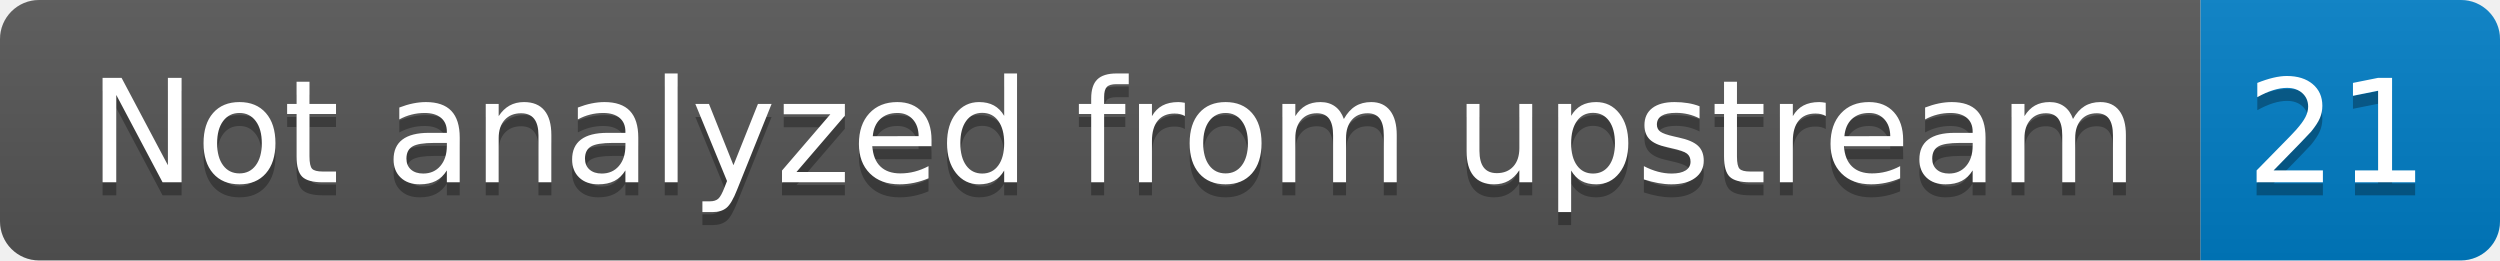
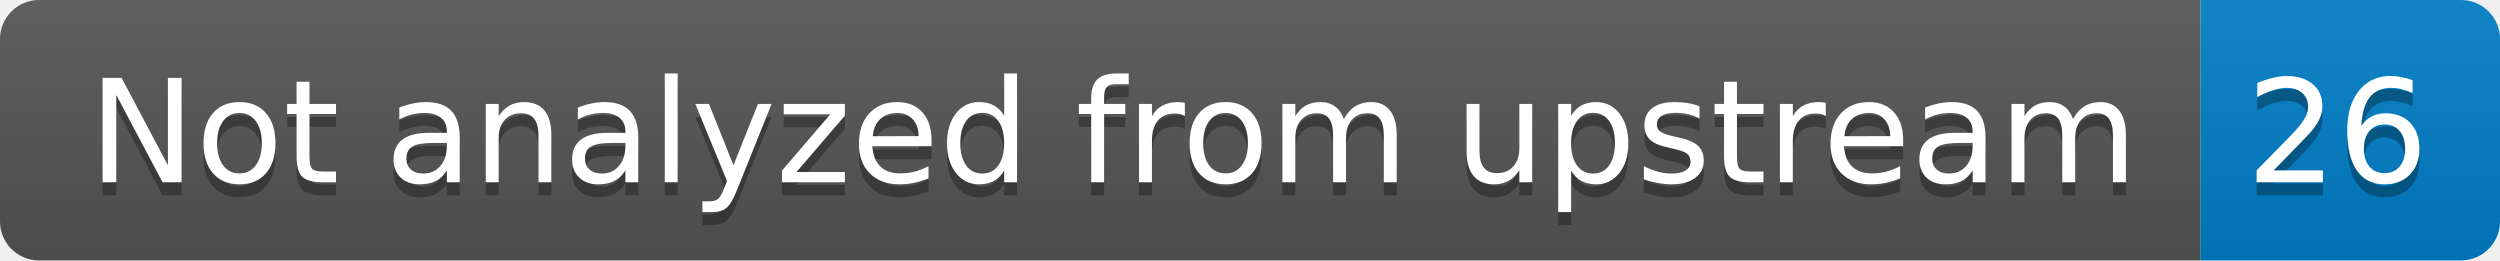
- <svg xmlns="http://www.w3.org/2000/svg" width="192" height="20" role="img" aria-label="Not analyzed from upstream: 21">
+ <svg xmlns="http://www.w3.org/2000/svg" width="192" height="20" role="img" aria-label="Not analyzed from upstream: 26">
  <linearGradient id="s" x2="0" y2="100%">
    <stop offset="0" stop-color="#bbb" stop-opacity=".1" />
    <stop offset="1" stop-opacity=".1" />
  </linearGradient>
  <clipPath id="r">
    <rect width="192" height="20" rx="3" fill="#fff" />
  </clipPath>
  <g clip-path="url(#r)">
    <rect width="169" height="20" fill="#555" />
    <rect x="169" width="23" height="20" fill="#007ec6" />
    <rect width="192" height="20" fill="url(#s)" />
  </g>
  <g fill="#fff" text-anchor="middle" font-family="Verdana,Geneva,DejaVu Sans,sans-serif" text-rendering="geometricPrecision" font-size="110">
    <text aria-hidden="true" x="855" y="150" fill="#010101" fill-opacity=".3" transform="scale(.1)" textLength="1590">Not analyzed from upstream</text>
    <text x="855" y="140" transform="scale(.1)" fill="#fff" textLength="1590">Not analyzed from upstream</text>
-     <text aria-hidden="true" x="1795" y="150" fill="#010101" fill-opacity=".3" transform="scale(.1)" textLength="130">21</text>
-     <text x="1795" y="140" transform="scale(.1)" fill="#fff" textLength="130">21</text>
+     <text aria-hidden="true" x="1795" y="150" fill="#010101" fill-opacity=".3" transform="scale(.1)" textLength="130">26</text>
+     <text x="1795" y="140" transform="scale(.1)" fill="#fff" textLength="130">26</text>
  </g>
</svg>
